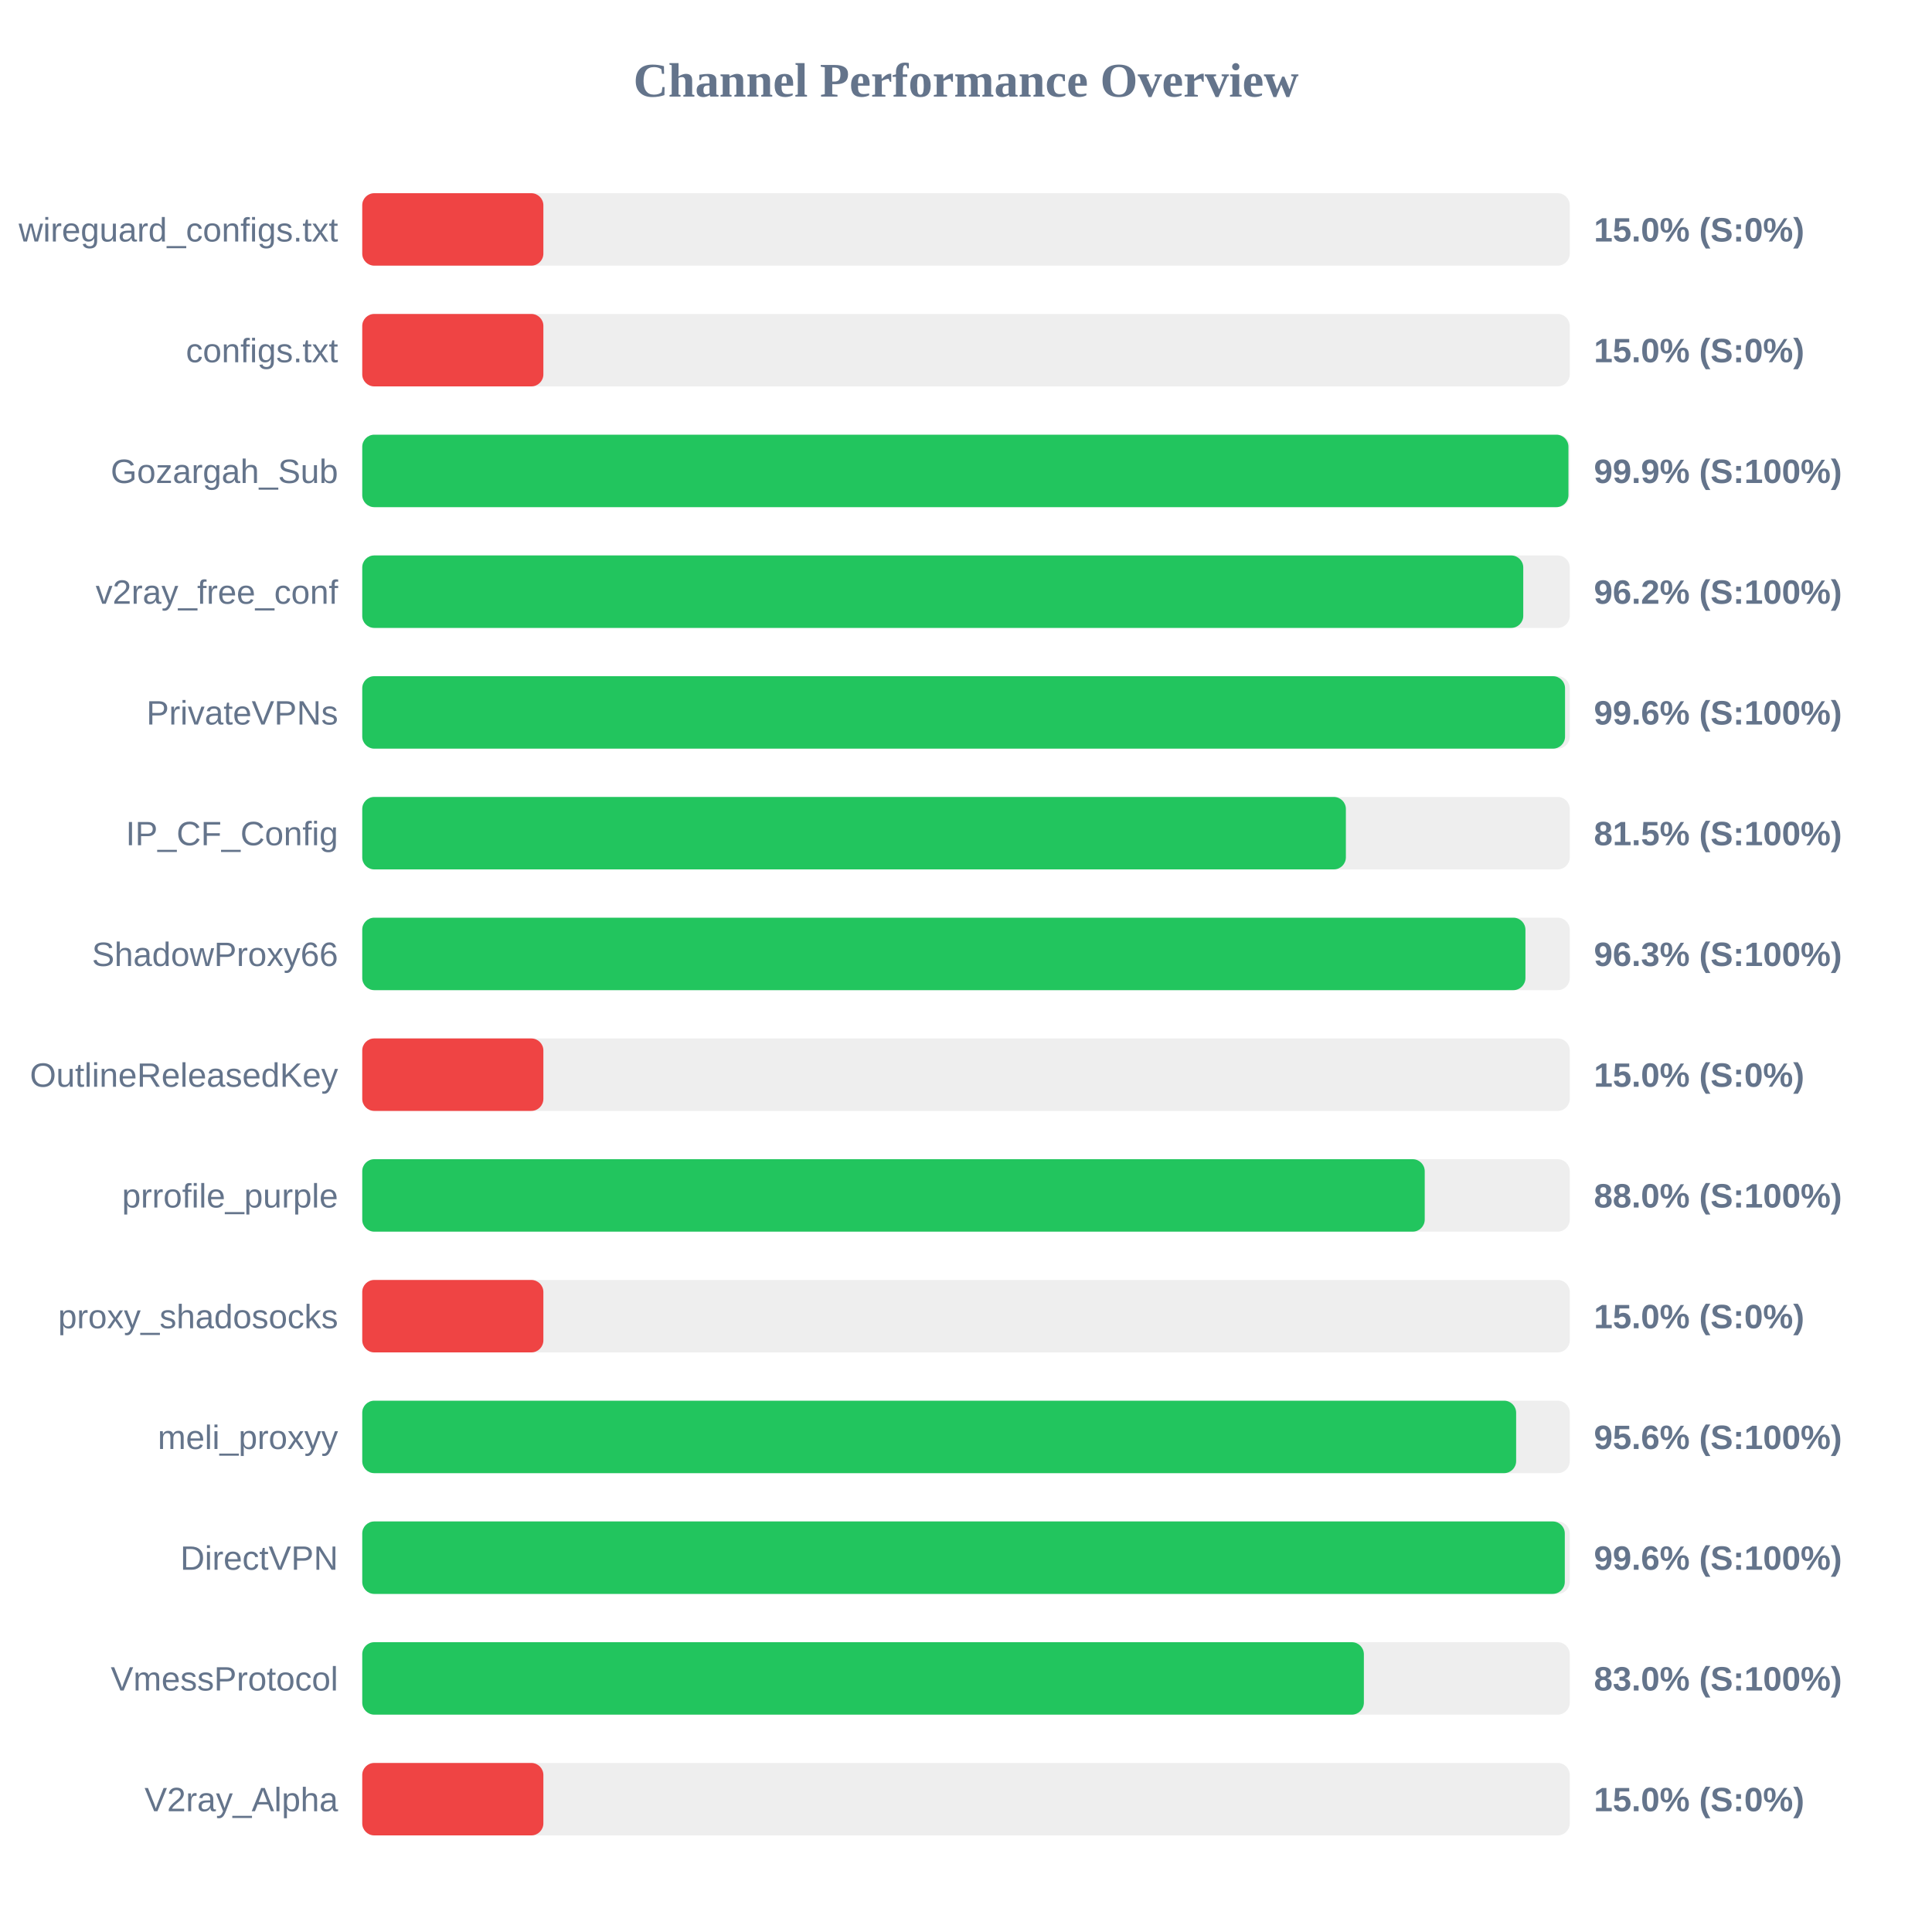
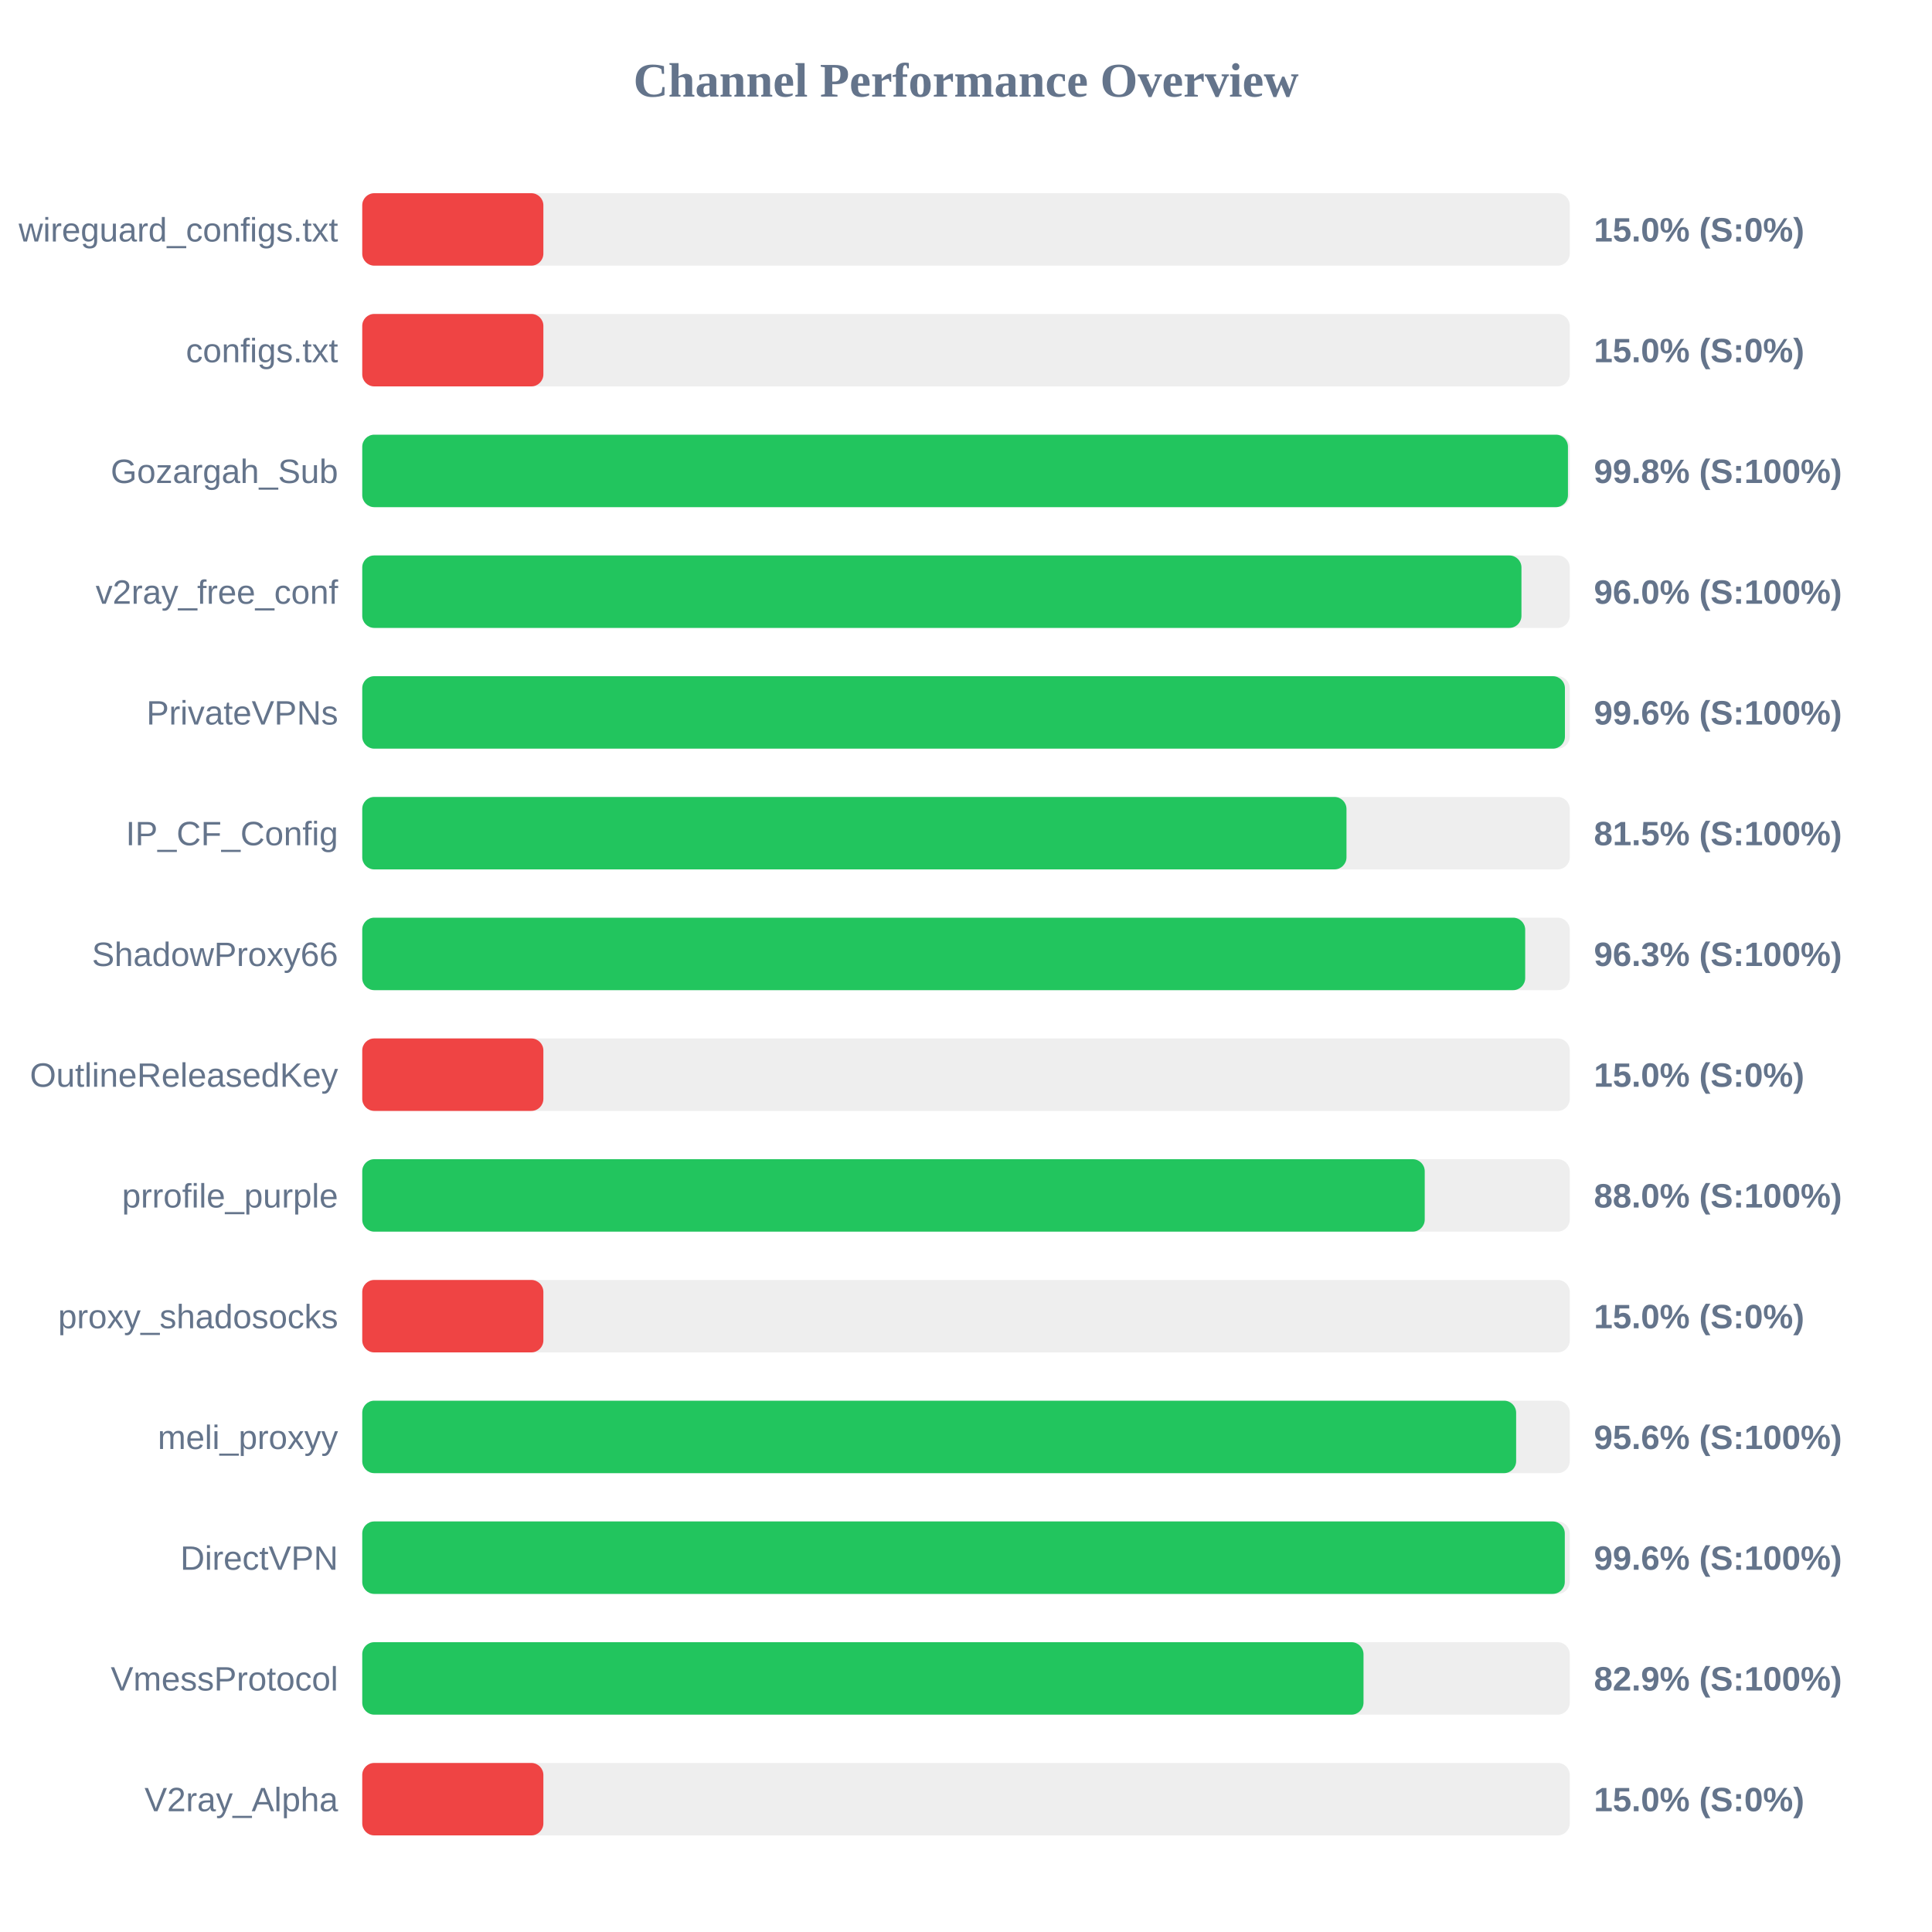
<svg xmlns="http://www.w3.org/2000/svg" width="800" height="800" version="1.1">
  <style>
        .row { font: 14px Arial; fill: #64748b; }
        .score { font: bold 14px Arial; fill: #64748b; }
    </style>
  <text x="400" y="40" text-anchor="middle" font-size="20px" font-weight="bold" fill="#64748b">Channel Performance Overview</text>
  <rect x="150" y="80" width="500" height="30" fill="#eee" rx="5" />
  <rect x="150" y="80" width="75.0" height="30" fill="#ef4444" rx="5" />
  <text x="140" y="100" text-anchor="end" class="row">wireguard_configs.txt</text>
  <text x="660" y="100" text-anchor="start" class="score">15.0% (S:0%)</text>
  <rect x="150" y="130" width="500" height="30" fill="#eee" rx="5" />
  <rect x="150" y="130" width="75.0" height="30" fill="#ef4444" rx="5" />
  <text x="140" y="150" text-anchor="end" class="row">configs.txt</text>
  <text x="660" y="150" text-anchor="start" class="score">15.0% (S:0%)</text>
  <rect x="150" y="180" width="500" height="30" fill="#eee" rx="5" />
-   <rect x="150" y="180" width="499.45" height="30" fill="#22c55e" rx="5" />
+   <rect x="150" y="180" width="499.25" height="30" fill="#22c55e" rx="5" />
  <text x="140" y="200" text-anchor="end" class="row">Gozargah_Sub</text>
-   <text x="660" y="200" text-anchor="start" class="score">99.9% (S:100%)</text>
+   <text x="660" y="200" text-anchor="start" class="score">99.8% (S:100%)</text>
  <rect x="150" y="230" width="500" height="30" fill="#eee" rx="5" />
-   <rect x="150" y="230" width="480.75" height="30" fill="#22c55e" rx="5" />
+   <rect x="150" y="230" width="480.0" height="30" fill="#22c55e" rx="5" />
  <text x="140" y="250" text-anchor="end" class="row">v2ray_free_conf</text>
-   <text x="660" y="250" text-anchor="start" class="score">96.2% (S:100%)</text>
+   <text x="660" y="250" text-anchor="start" class="score">96.0% (S:100%)</text>
  <rect x="150" y="280" width="500" height="30" fill="#eee" rx="5" />
-   <rect x="150" y="280" width="498.05" height="30" fill="#22c55e" rx="5" />
+   <rect x="150" y="280" width="498.0" height="30" fill="#22c55e" rx="5" />
  <text x="140" y="300" text-anchor="end" class="row">PrivateVPNs</text>
  <text x="660" y="300" text-anchor="start" class="score">99.6% (S:100%)</text>
  <rect x="150" y="330" width="500" height="30" fill="#eee" rx="5" />
-   <rect x="150" y="330" width="407.3" height="30" fill="#22c55e" rx="5" />
+   <rect x="150" y="330" width="407.55" height="30" fill="#22c55e" rx="5" />
  <text x="140" y="350" text-anchor="end" class="row">IP_CF_Config</text>
  <text x="660" y="350" text-anchor="start" class="score">81.5% (S:100%)</text>
  <rect x="150" y="380" width="500" height="30" fill="#eee" rx="5" />
-   <rect x="150" y="380" width="481.65" height="30" fill="#22c55e" rx="5" />
+   <rect x="150" y="380" width="481.55" height="30" fill="#22c55e" rx="5" />
  <text x="140" y="400" text-anchor="end" class="row">ShadowProxy66</text>
  <text x="660" y="400" text-anchor="start" class="score">96.3% (S:100%)</text>
  <rect x="150" y="430" width="500" height="30" fill="#eee" rx="5" />
  <rect x="150" y="430" width="75.0" height="30" fill="#ef4444" rx="5" />
  <text x="140" y="450" text-anchor="end" class="row">OutlineReleasedKey</text>
  <text x="660" y="450" text-anchor="start" class="score">15.0% (S:0%)</text>
  <rect x="150" y="480" width="500" height="30" fill="#eee" rx="5" />
  <rect x="150" y="480" width="439.95" height="30" fill="#22c55e" rx="5" />
  <text x="140" y="500" text-anchor="end" class="row">prrofile_purple</text>
  <text x="660" y="500" text-anchor="start" class="score">88.0% (S:100%)</text>
  <rect x="150" y="530" width="500" height="30" fill="#eee" rx="5" />
  <rect x="150" y="530" width="75.0" height="30" fill="#ef4444" rx="5" />
  <text x="140" y="550" text-anchor="end" class="row">proxy_shadosocks</text>
  <text x="660" y="550" text-anchor="start" class="score">15.0% (S:0%)</text>
  <rect x="150" y="580" width="500" height="30" fill="#eee" rx="5" />
  <rect x="150" y="580" width="477.8" height="30" fill="#22c55e" rx="5" />
  <text x="140" y="600" text-anchor="end" class="row">meli_proxyy</text>
  <text x="660" y="600" text-anchor="start" class="score">95.6% (S:100%)</text>
  <rect x="150" y="630" width="500" height="30" fill="#eee" rx="5" />
  <rect x="150" y="630" width="497.95" height="30" fill="#22c55e" rx="5" />
  <text x="140" y="650" text-anchor="end" class="row">DirectVPN</text>
  <text x="660" y="650" text-anchor="start" class="score">99.6% (S:100%)</text>
  <rect x="150" y="680" width="500" height="30" fill="#eee" rx="5" />
-   <rect x="150" y="680" width="414.75" height="30" fill="#22c55e" rx="5" />
+   <rect x="150" y="680" width="414.6" height="30" fill="#22c55e" rx="5" />
  <text x="140" y="700" text-anchor="end" class="row">VmessProtocol</text>
-   <text x="660" y="700" text-anchor="start" class="score">83.0% (S:100%)</text>
+   <text x="660" y="700" text-anchor="start" class="score">82.9% (S:100%)</text>
  <rect x="150" y="730" width="500" height="30" fill="#eee" rx="5" />
  <rect x="150" y="730" width="75.0" height="30" fill="#ef4444" rx="5" />
  <text x="140" y="750" text-anchor="end" class="row">V2ray_Alpha</text>
  <text x="660" y="750" text-anchor="start" class="score">15.0% (S:0%)</text>
</svg>
